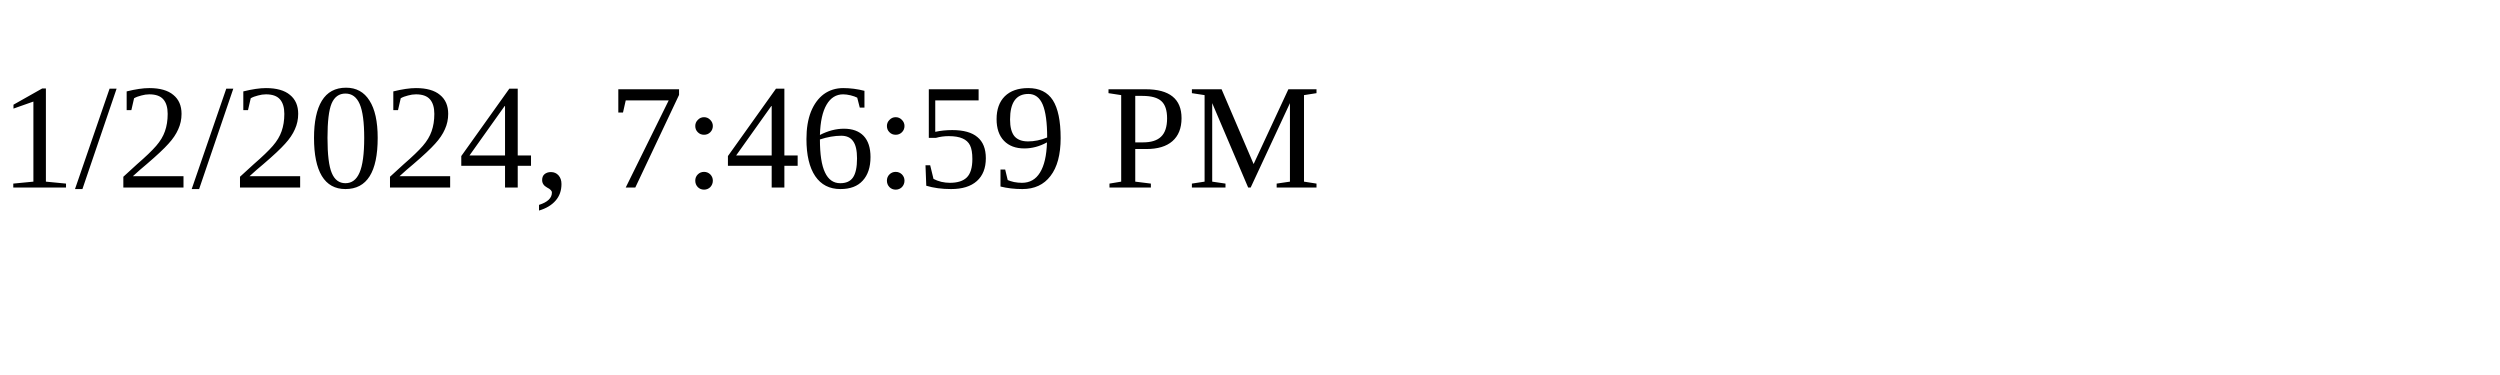
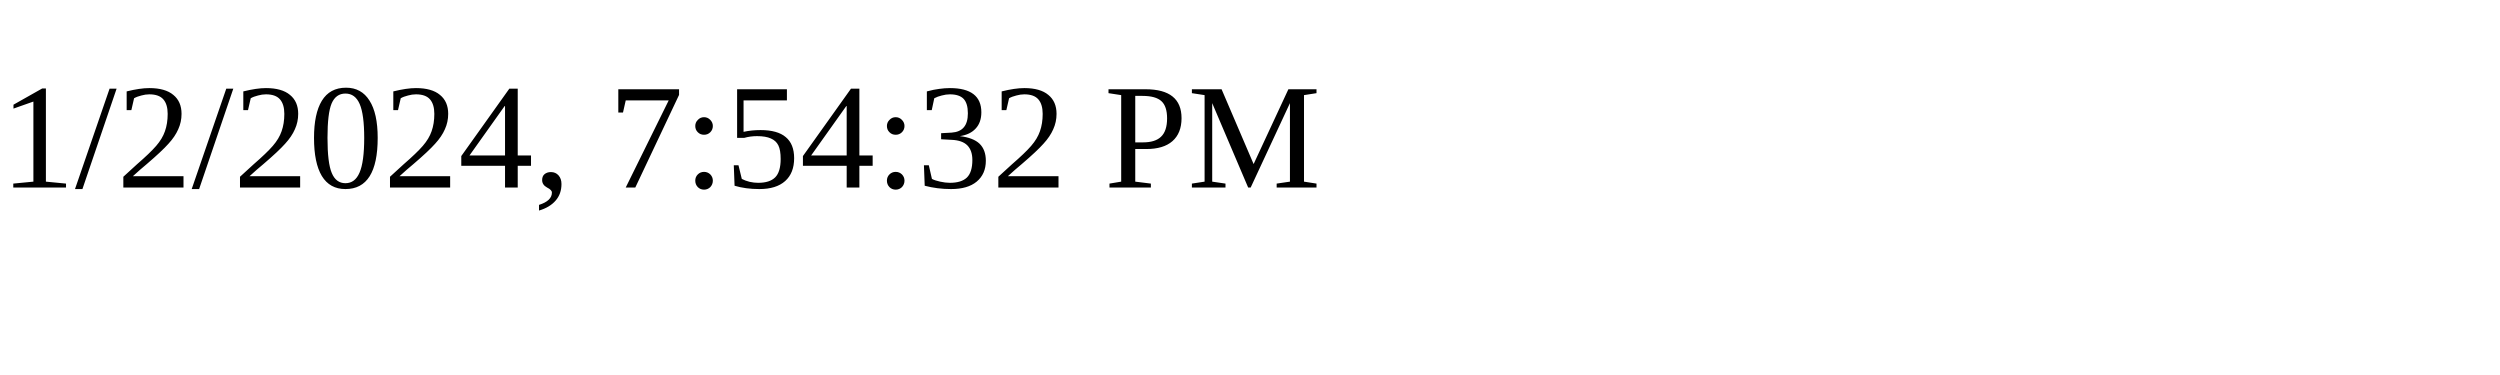
<svg xmlns="http://www.w3.org/2000/svg" height="30" width="200">
-   <text x="0" y="15">1/2/2024, 7:46:59 PM</text>
+   <text x="0" y="15">1/2/2024, 7:54:32 PM</text>
</svg>
